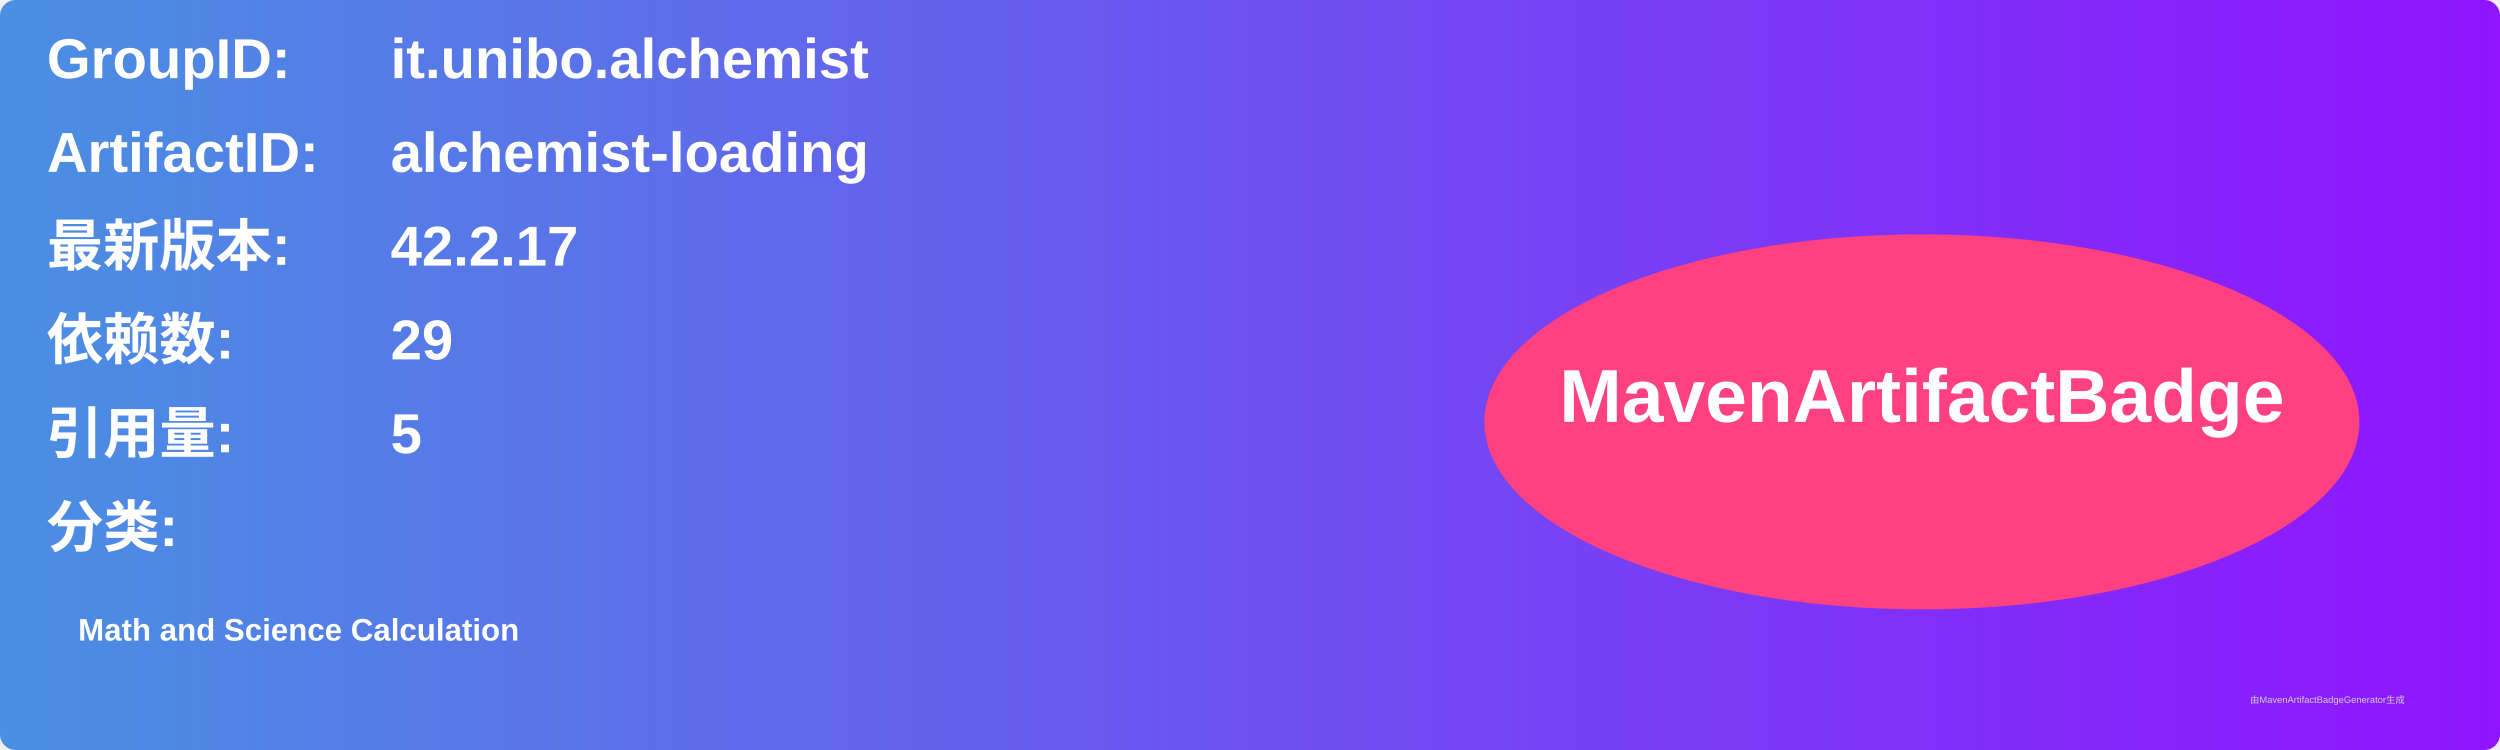
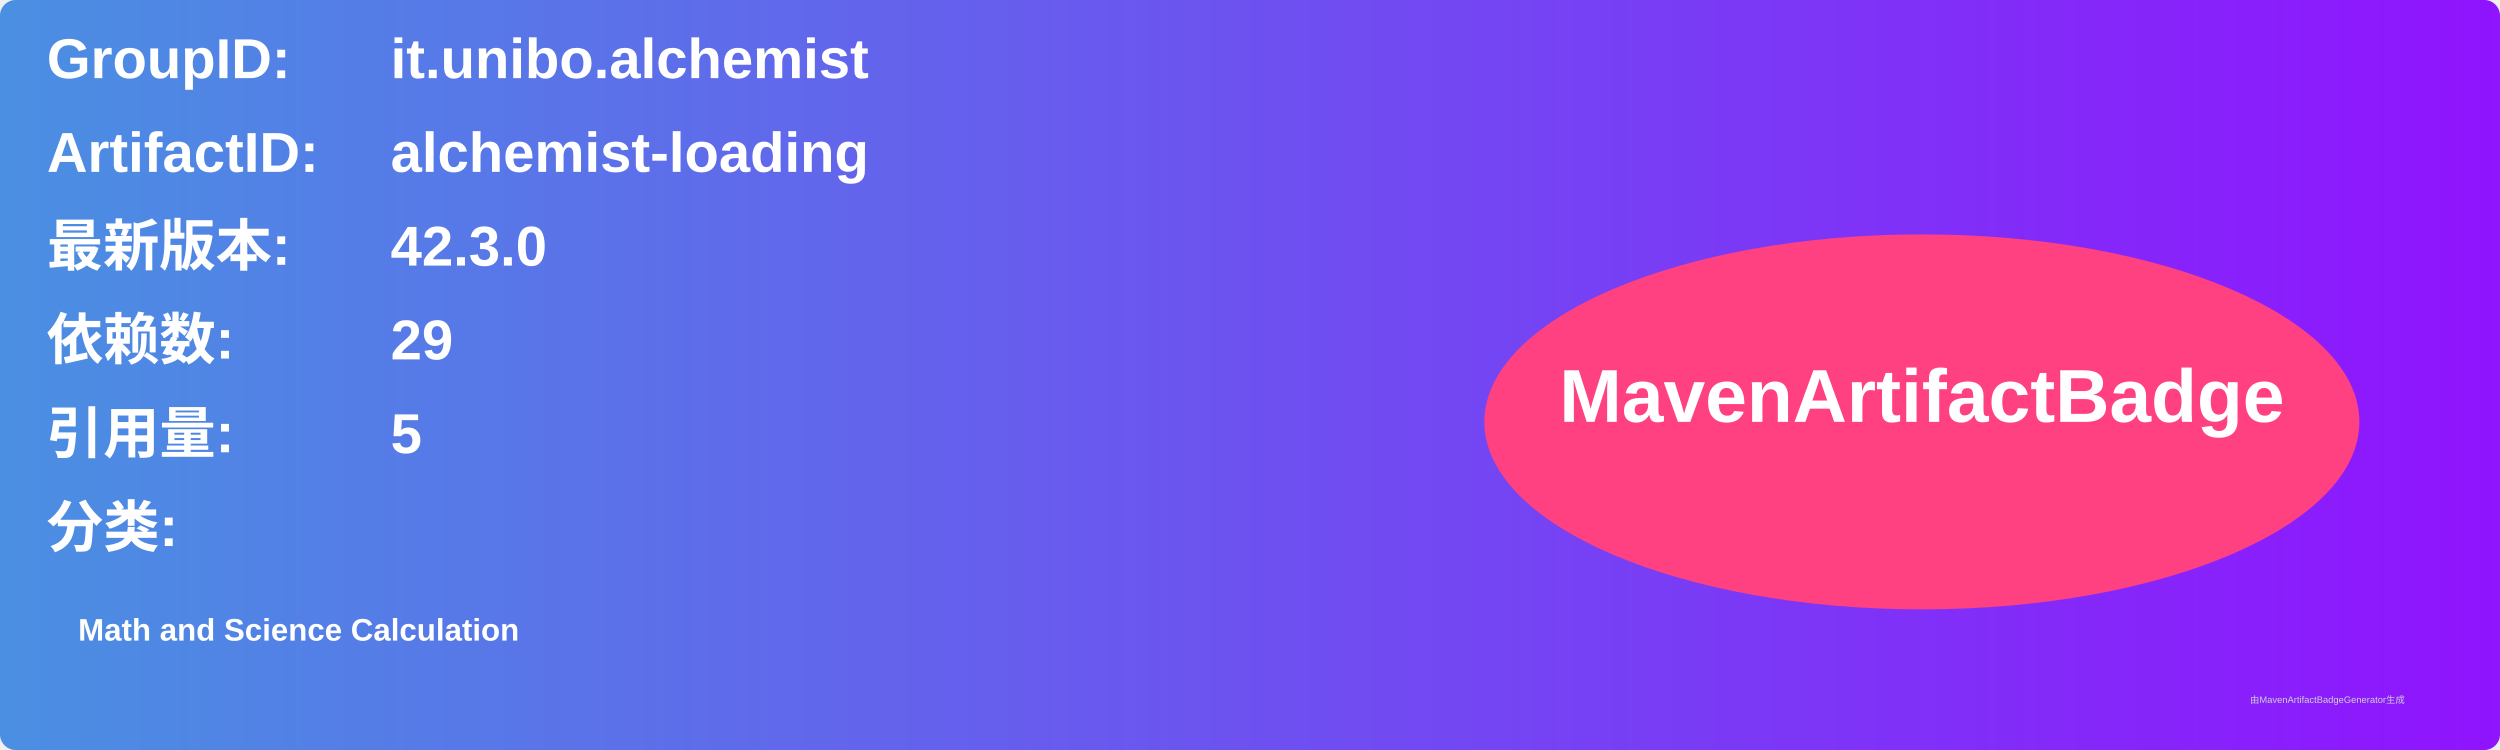
<svg xmlns="http://www.w3.org/2000/svg" width="800" height="240" viewBox="0 0 800 240">
  <linearGradient id="grad" x1="0%" y1="0%" x2="100%" y2="0%">
    <stop offset="0%" stop-color="#4a90e2" />
    <stop offset="100%" stop-color="#9013fe" />
  </linearGradient>
  <rect width="100%" height="100%" rx="5" ry="5" fill="url(#grad)" />
  <g transform="translate(15, 15)">
    <text x="0" y="10" font-family="Arial" font-size="18" fill="white" font-weight="bold" width="260">GroupID:</text>
    <text x="110" y="10" font-family="Arial" font-size="18" fill="white" font-weight="bold" width="460">it.unibo.alchemist</text>
    <text x="0" y="40" font-family="Arial" font-size="18" fill="white" font-weight="bold" width="260">ArtifactID:</text>
    <text x="110" y="40" font-family="Arial" font-size="18" fill="white" font-weight="bold" width="460">alchemist-loading</text>
    <text x="0" y="70" font-family="Arial" font-size="18" fill="white" font-weight="bold">最新版本:</text>
    <text x="110" y="70" font-family="Arial" font-size="18" fill="white" font-weight="bold">
-       <tspan font-weight="bold">42.2.17</tspan>
+       <tspan font-weight="bold">42.3.0</tspan>
    </text>
    <text x="0" y="100" font-family="Arial" font-size="18" fill="white" font-weight="bold">依赖数: </text>
    <text x="110" y="100" font-family="Arial" font-size="18" fill="white">
      <tspan font-weight="bold">29</tspan>
    </text>
    <text x="0" y="130" font-family="Arial" font-size="18" fill="white" font-weight="bold">引用量: </text>
    <text x="110" y="130" font-family="Arial" font-size="18" fill="white">
      <tspan font-weight="bold">5</tspan>
    </text>
    <text x="0" y="160" font-family="Arial" font-size="18" fill="white" font-weight="bold">分类:</text>
    <text x="10" y="190" font-family="Arial" font-size="10" fill="white">
      <tspan font-weight="bold">Math and Science Calculation</tspan>
    </text>
    <ellipse cx="600" cy="120" rx="140" ry="60" fill="#ff4081" />
    <text x="600" y="120" text-anchor="middle" font-family="Arial" font-size="24" fill="white" font-weight="bold">MavenArtifactBadge</text>
  </g>
  <text x="720" y="225" font-family="Arial" font-size="3" fill="#d0d0d0">由MavenArtifactBadgeGenerator生成</text>
</svg>
